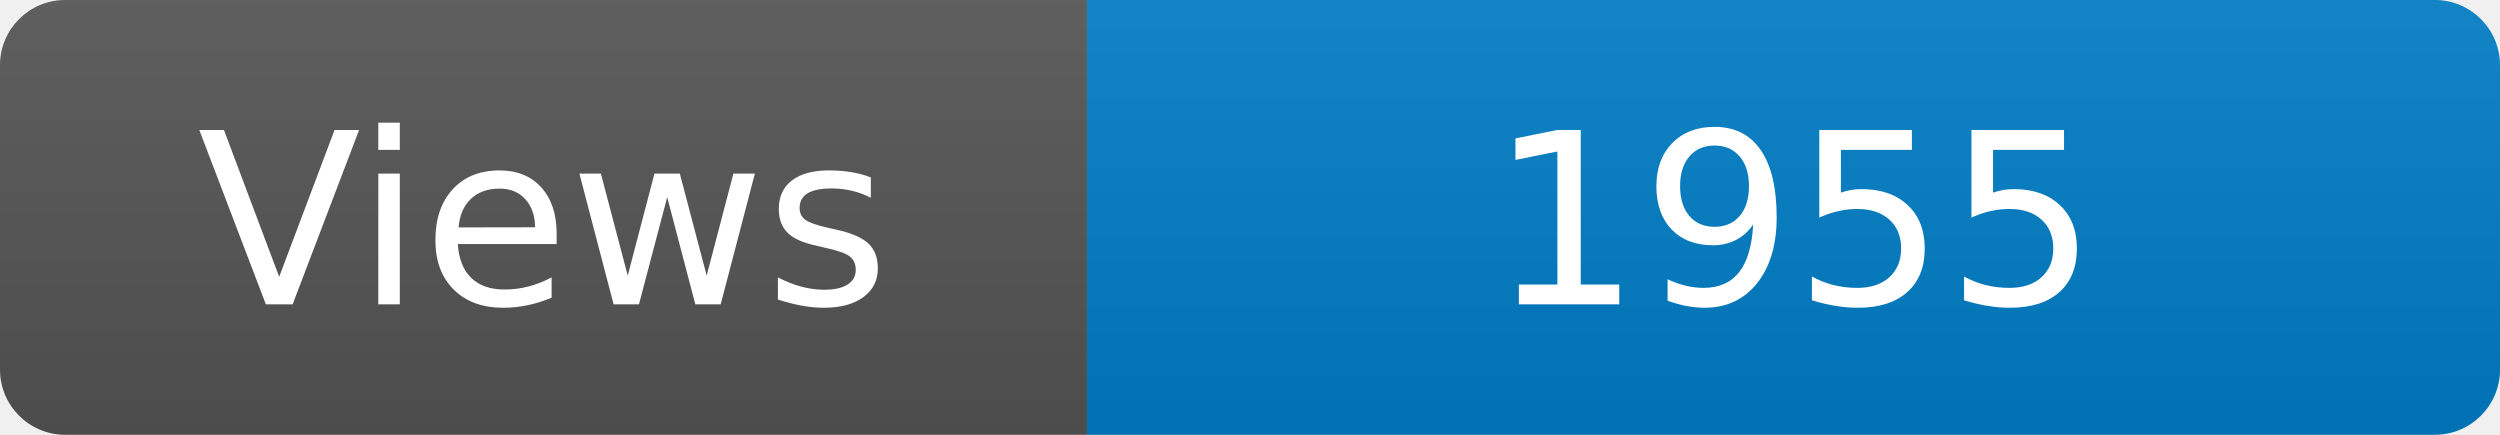
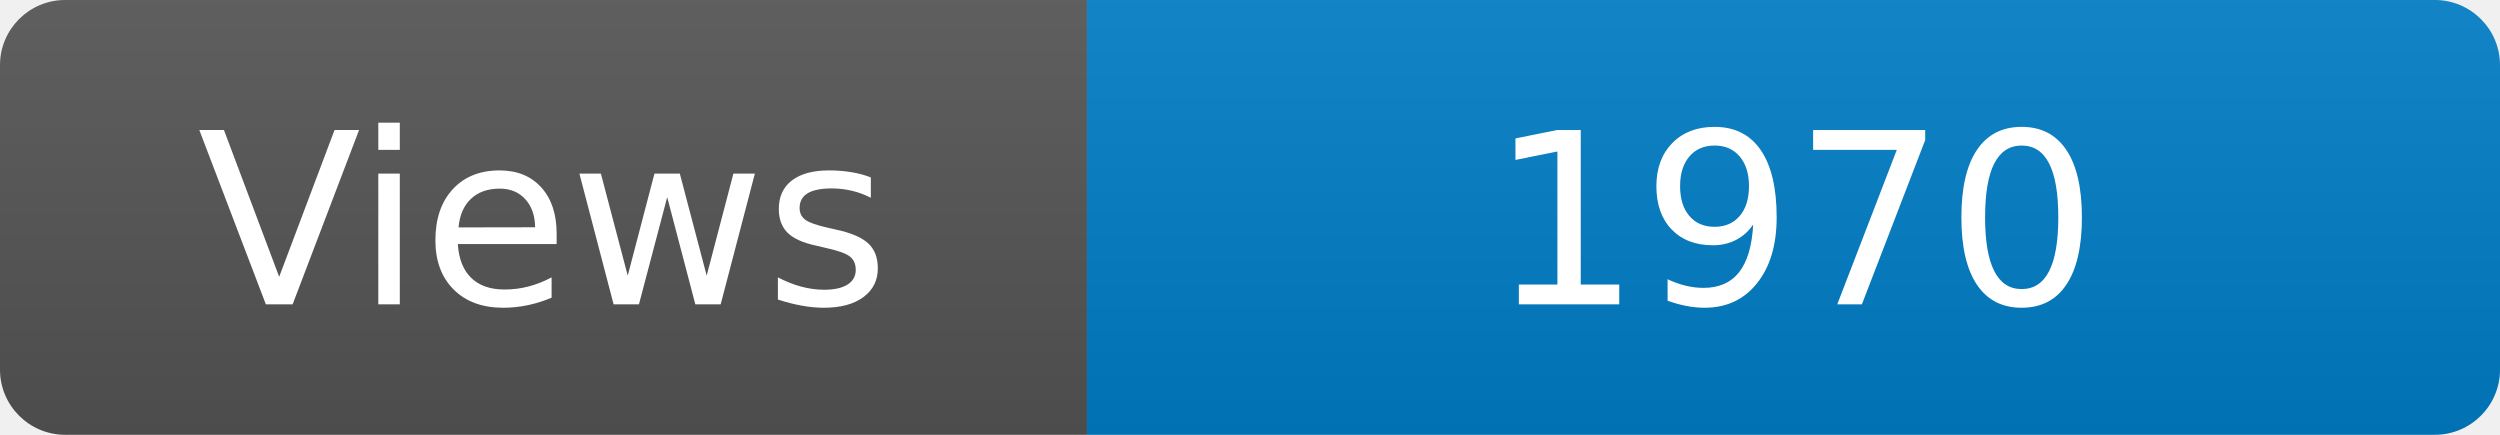
<svg xmlns="http://www.w3.org/2000/svg" width="115" height="20" role="img" aria-label="Maintained?: yes">
  <linearGradient id="s" x2="0" y2="100%">
    <stop offset="0" stop-color="#bbb" stop-opacity=".1" />
    <stop offset="1" stop-opacity=".1" />
  </linearGradient>
  <clipPath id="r">
    <rect width="115" height="20" rx="3" fill="#fff" />
  </clipPath>
  <g clip-path="url(#r)">
    <rect width="50" height="20" fill="#555" />
    <rect x="50" width="160" height="20" fill="#007ec6" />
    <rect width="115" height="20" fill="url(#s)" />
  </g>
  <g fill="#fff" text-anchor="middle" font-family="Verdana,Geneva,DejaVu Sans,sans-serif" font-size="110">
    <text x="250" y="140" transform="scale(.1)" fill="#fff">Views</text>
-     <text x="825" y="140" transform="scale(.1)" fill="#fff">1955</text>
+     <text x="825" y="140" transform="scale(.1)" fill="#fff">1970</text>
  </g>
</svg>
